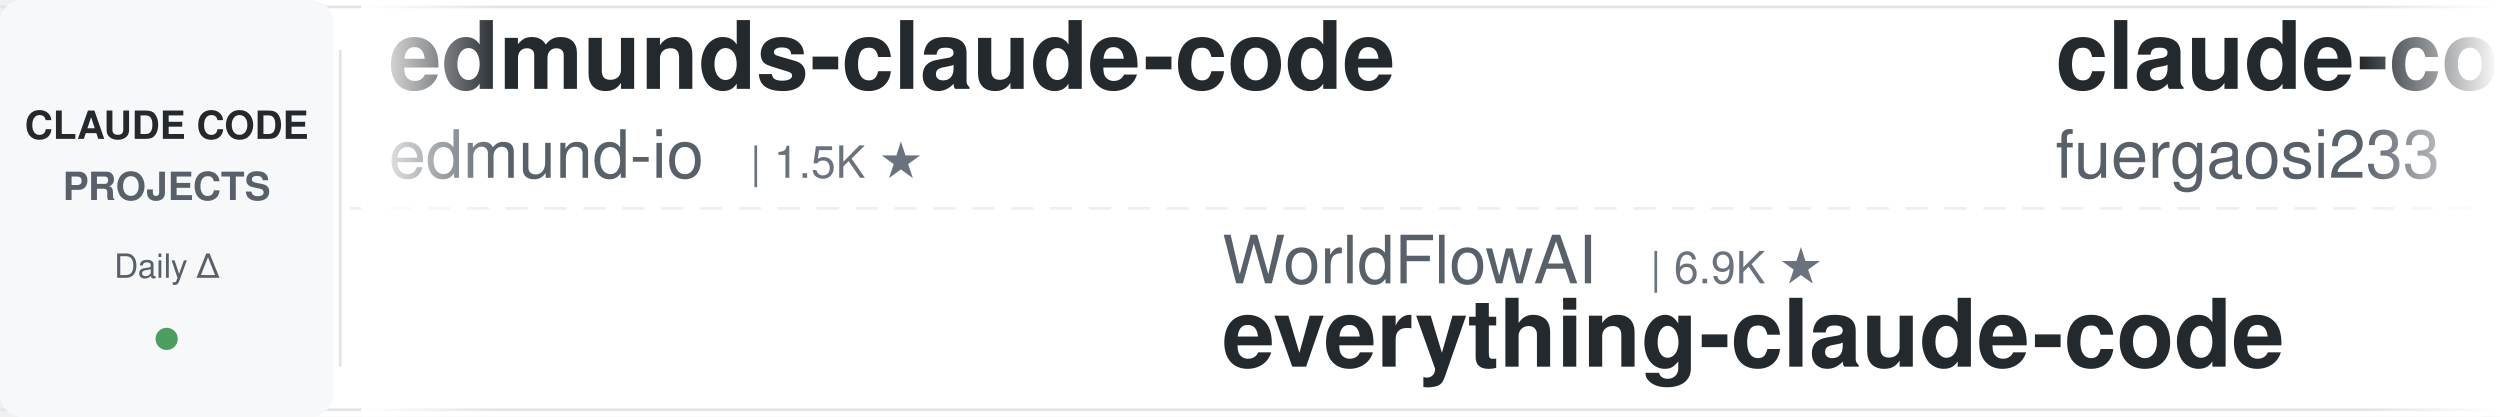
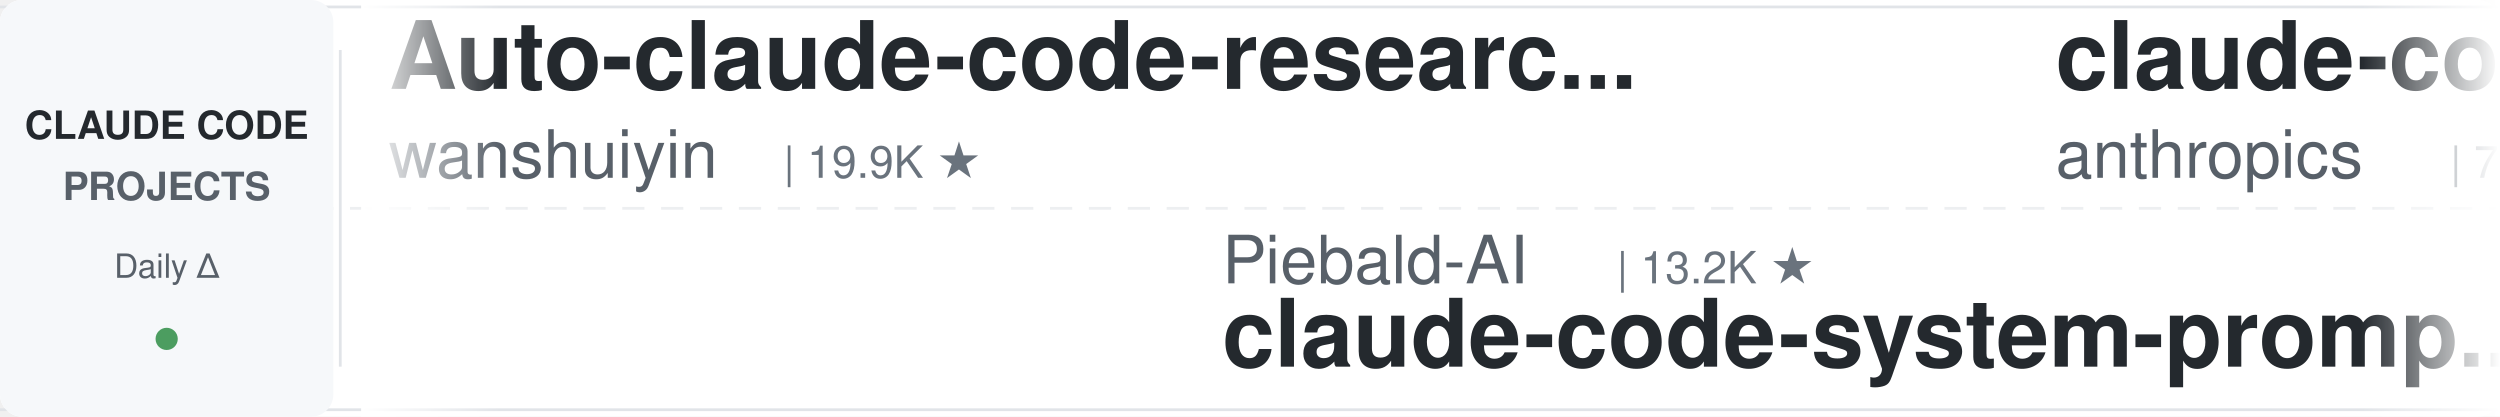
<svg xmlns="http://www.w3.org/2000/svg" width="900" height="150">
  <defs>
    <linearGradient id="leftFade" x1="0%" y1="0%" x2="100%" y2="0%">
      <stop offset="0%" style="stop-color:#ffffff;stop-opacity:1" />
      <stop offset="100%" style="stop-color:#ffffff;stop-opacity:0" />
    </linearGradient>
    <linearGradient id="rightFade" x1="0%" y1="0%" x2="100%" y2="0%">
      <stop offset="0%" style="stop-color:#ffffff;stop-opacity:0" />
      <stop offset="100%" style="stop-color:#ffffff;stop-opacity:1" />
    </linearGradient>
  </defs>
  <rect width="900" height="150" fill="#ffffff" rx="8" />
  <rect x="0" y="2" width="900" height="1" fill="#e1e4e8" />
  <rect x="0" y="147" width="900" height="1" fill="#e1e4e8" />
  <line x1="0" y1="75" x2="900" y2="75" stroke="#e1e4e8" stroke-width="1" stroke-dasharray="8 6" opacity="0.6" />
  <rect x="0" y="0" width="120" height="150" fill="#f6f8fa" rx="8" />
  <text x="60" y="50" font-family="-apple-system, BlinkMacSystemFont, 'Segoe UI', Helvetica, Arial, sans-serif" font-size="14" font-weight="600" fill="#24292e" text-anchor="middle">CLAUDE CODE</text>
  <text x="60" y="72" font-family="-apple-system, BlinkMacSystemFont, 'Segoe UI', Helvetica, Arial, sans-serif" font-size="14" font-weight="600" fill="#586069" text-anchor="middle">PROJECTS</text>
  <text x="60" y="100" font-family="-apple-system, BlinkMacSystemFont, 'Segoe UI', Helvetica, Arial, sans-serif" font-size="12" font-weight="500" fill="#586069" text-anchor="middle">Daily Δ</text>
  <circle cx="60" cy="122" r="4" fill="#22863a" opacity="0.8" />
  <rect x="122" y="18" width="1" height="114" fill="#e1e4e8" />
  <clipPath id="tickerClip">
    <rect x="130" y="0" width="770" height="150" />
  </clipPath>
  <g clip-path="url(#tickerClip)">
    <g id="tickerItems">
      <animateTransform attributeName="transform" attributeType="XML" type="translate" from="0 0" to="-3000 0" dur="54s" repeatCount="indefinite" />
      <g transform="translate(0, 0)">
-         <text x="140" y="32" font-family="-apple-system, BlinkMacSystemFont, 'Segoe UI', Helvetica, Arial, sans-serif" font-size="34" font-weight="600" fill="#24292e">edmunds-claude-code</text>
-         <text x="140" y="64" font-family="-apple-system, BlinkMacSystemFont, 'Segoe UI', Helvetica, Arial, sans-serif" font-size="24" font-weight="400" fill="#586069">edmund-io</text>
-         <text x="270" y="64" font-family="-apple-system, BlinkMacSystemFont, 'Segoe UI', Helvetica, Arial, sans-serif" font-size="16" font-weight="500" fill="#6a737d">| 1.5K ★</text>
+         <text x="140" y="32" font-family="-apple-system, BlinkMacSystemFont, 'Segoe UI', Helvetica, Arial, sans-serif" font-size="34" font-weight="600" fill="#24292e">Auto-claude-code-researc...</text>
+         <text x="140" y="64" font-family="-apple-system, BlinkMacSystemFont, 'Segoe UI', Helvetica, Arial, sans-serif" font-size="24" font-weight="400" fill="#586069">wanshuiyin</text>
+         <text x="282" y="64" font-family="-apple-system, BlinkMacSystemFont, 'Segoe UI', Helvetica, Arial, sans-serif" font-size="16" font-weight="500" fill="#6a737d">| 19.9K ★</text>
      </g>
      <g transform="translate(300, 0)">
-         <text x="140" y="102" font-family="-apple-system, BlinkMacSystemFont, 'Segoe UI', Helvetica, Arial, sans-serif" font-size="24" font-weight="400" fill="#586069">WorldFlowAI</text>
-         <text x="294" y="102" font-family="-apple-system, BlinkMacSystemFont, 'Segoe UI', Helvetica, Arial, sans-serif" font-size="16" font-weight="500" fill="#6a737d">| 6.9K ★</text>
-         <text x="140" y="132" font-family="-apple-system, BlinkMacSystemFont, 'Segoe UI', Helvetica, Arial, sans-serif" font-size="34" font-weight="600" fill="#24292e">everything-claude-code</text>
+         <text x="140" y="102" font-family="-apple-system, BlinkMacSystemFont, 'Segoe UI', Helvetica, Arial, sans-serif" font-size="24" font-weight="400" fill="#586069">Piebald-AI</text>
+         <text x="282" y="102" font-family="-apple-system, BlinkMacSystemFont, 'Segoe UI', Helvetica, Arial, sans-serif" font-size="16" font-weight="500" fill="#6a737d">| 13.2K ★</text>
+         <text x="140" y="132" font-family="-apple-system, BlinkMacSystemFont, 'Segoe UI', Helvetica, Arial, sans-serif" font-size="34" font-weight="600" fill="#24292e">claude-code-system-promp...</text>
      </g>
      <g transform="translate(600, 0)">
-         <text x="140" y="32" font-family="-apple-system, BlinkMacSystemFont, 'Segoe UI', Helvetica, Arial, sans-serif" font-size="34" font-weight="600" fill="#24292e">claude-code-proxy</text>
-         <text x="140" y="64" font-family="-apple-system, BlinkMacSystemFont, 'Segoe UI', Helvetica, Arial, sans-serif" font-size="24" font-weight="400" fill="#586069">fuergaosi233</text>
-         <text x="306" y="64" font-family="-apple-system, BlinkMacSystemFont, 'Segoe UI', Helvetica, Arial, sans-serif" font-size="16" font-weight="500" fill="#6a737d">| 2.8K ★</text>
+         <text x="140" y="32" font-family="-apple-system, BlinkMacSystemFont, 'Segoe UI', Helvetica, Arial, sans-serif" font-size="34" font-weight="600" fill="#24292e">claude-code-security-rev...</text>
+         <text x="140" y="64" font-family="-apple-system, BlinkMacSystemFont, 'Segoe UI', Helvetica, Arial, sans-serif" font-size="24" font-weight="400" fill="#586069">anthropics</text>
+         <text x="282" y="64" font-family="-apple-system, BlinkMacSystemFont, 'Segoe UI', Helvetica, Arial, sans-serif" font-size="16" font-weight="500" fill="#6a737d">| 7.1K ★</text>
      </g>
      <g transform="translate(900, 0)">
-         <text x="140" y="102" font-family="-apple-system, BlinkMacSystemFont, 'Segoe UI', Helvetica, Arial, sans-serif" font-size="24" font-weight="400" fill="#586069">anthropics</text>
-         <text x="282" y="102" font-family="-apple-system, BlinkMacSystemFont, 'Segoe UI', Helvetica, Arial, sans-serif" font-size="16" font-weight="500" fill="#6a737d">| 1.1K ★</text>
-         <text x="140" y="132" font-family="-apple-system, BlinkMacSystemFont, 'Segoe UI', Helvetica, Arial, sans-serif" font-size="34" font-weight="600" fill="#24292e">claude-code-base-action</text>
+         <text x="140" y="102" font-family="-apple-system, BlinkMacSystemFont, 'Segoe UI', Helvetica, Arial, sans-serif" font-size="24" font-weight="400" fill="#586069">centminmod</text>
+         <text x="282" y="102" font-family="-apple-system, BlinkMacSystemFont, 'Segoe UI', Helvetica, Arial, sans-serif" font-size="16" font-weight="500" fill="#6a737d">| 2.7K ★</text>
+         <text x="140" y="132" font-family="-apple-system, BlinkMacSystemFont, 'Segoe UI', Helvetica, Arial, sans-serif" font-size="34" font-weight="600" fill="#24292e">my-claude-code-setup</text>
      </g>
      <g transform="translate(1200, 0)">
-         <text x="140" y="32" font-family="-apple-system, BlinkMacSystemFont, 'Segoe UI', Helvetica, Arial, sans-serif" font-size="34" font-weight="600" fill="#24292e">claude-code-cli</text>
-         <text x="140" y="64" font-family="-apple-system, BlinkMacSystemFont, 'Segoe UI', Helvetica, Arial, sans-serif" font-size="24" font-weight="400" fill="#586069">huangserva</text>
-         <text x="282" y="64" font-family="-apple-system, BlinkMacSystemFont, 'Segoe UI', Helvetica, Arial, sans-serif" font-size="16" font-weight="500" fill="#6a737d">| 633 ★</text>
+         <text x="140" y="32" font-family="-apple-system, BlinkMacSystemFont, 'Segoe UI', Helvetica, Arial, sans-serif" font-size="34" font-weight="600" fill="#24292e">claude_code_src</text>
+         <text x="140" y="64" font-family="-apple-system, BlinkMacSystemFont, 'Segoe UI', Helvetica, Arial, sans-serif" font-size="24" font-weight="400" fill="#586069">ponponon</text>
+         <text x="258" y="64" font-family="-apple-system, BlinkMacSystemFont, 'Segoe UI', Helvetica, Arial, sans-serif" font-size="16" font-weight="500" fill="#6a737d">| 2.3K ★</text>
      </g>
      <g transform="translate(1500, 0)">
-         <text x="140" y="102" font-family="-apple-system, BlinkMacSystemFont, 'Segoe UI', Helvetica, Arial, sans-serif" font-size="24" font-weight="400" fill="#586069">ykdojo</text>
-         <text x="234" y="102" font-family="-apple-system, BlinkMacSystemFont, 'Segoe UI', Helvetica, Arial, sans-serif" font-size="16" font-weight="500" fill="#6a737d">| 10.4K ★</text>
-         <text x="140" y="132" font-family="-apple-system, BlinkMacSystemFont, 'Segoe UI', Helvetica, Arial, sans-serif" font-size="34" font-weight="600" fill="#24292e">claude-code-tips</text>
+         <text x="140" y="102" font-family="-apple-system, BlinkMacSystemFont, 'Segoe UI', Helvetica, Arial, sans-serif" font-size="24" font-weight="400" fill="#586069">simonw</text>
+         <text x="234" y="102" font-family="-apple-system, BlinkMacSystemFont, 'Segoe UI', Helvetica, Arial, sans-serif" font-size="16" font-weight="500" fill="#6a737d">| 1.7K ★</text>
+         <text x="140" y="132" font-family="-apple-system, BlinkMacSystemFont, 'Segoe UI', Helvetica, Arial, sans-serif" font-size="34" font-weight="600" fill="#24292e">claude-code-transcripts</text>
      </g>
      <g transform="translate(1800, 0)">
-         <text x="140" y="32" font-family="-apple-system, BlinkMacSystemFont, 'Segoe UI', Helvetica, Arial, sans-serif" font-size="34" font-weight="600" fill="#24292e">claude-code-guide</text>
-         <text x="140" y="64" font-family="-apple-system, BlinkMacSystemFont, 'Segoe UI', Helvetica, Arial, sans-serif" font-size="24" font-weight="400" fill="#586069">Cranot</text>
-         <text x="234" y="64" font-family="-apple-system, BlinkMacSystemFont, 'Segoe UI', Helvetica, Arial, sans-serif" font-size="16" font-weight="500" fill="#6a737d">| 2.9K ★</text>
+         <text x="140" y="32" font-family="-apple-system, BlinkMacSystemFont, 'Segoe UI', Helvetica, Arial, sans-serif" font-size="34" font-weight="600" fill="#24292e">everything-claude-code</text>
+         <text x="140" y="64" font-family="-apple-system, BlinkMacSystemFont, 'Segoe UI', Helvetica, Arial, sans-serif" font-size="24" font-weight="400" fill="#586069">WorldFlowAI</text>
+         <text x="294" y="64" font-family="-apple-system, BlinkMacSystemFont, 'Segoe UI', Helvetica, Arial, sans-serif" font-size="16" font-weight="500" fill="#6a737d">| 6.9K ★</text>
      </g>
      <g transform="translate(2100, 0)">
-         <text x="140" y="102" font-family="-apple-system, BlinkMacSystemFont, 'Segoe UI', Helvetica, Arial, sans-serif" font-size="24" font-weight="400" fill="#586069">feiskyer</text>
-         <text x="258" y="102" font-family="-apple-system, BlinkMacSystemFont, 'Segoe UI', Helvetica, Arial, sans-serif" font-size="16" font-weight="500" fill="#6a737d">| 1.7K ★</text>
-         <text x="140" y="132" font-family="-apple-system, BlinkMacSystemFont, 'Segoe UI', Helvetica, Arial, sans-serif" font-size="34" font-weight="600" fill="#24292e">claude-code-settings</text>
+         <text x="140" y="102" font-family="-apple-system, BlinkMacSystemFont, 'Segoe UI', Helvetica, Arial, sans-serif" font-size="24" font-weight="400" fill="#586069">alejandrobalderas</text>
+         <text x="366" y="102" font-family="-apple-system, BlinkMacSystemFont, 'Segoe UI', Helvetica, Arial, sans-serif" font-size="16" font-weight="500" fill="#6a737d">| 3.0K ★</text>
+         <text x="140" y="132" font-family="-apple-system, BlinkMacSystemFont, 'Segoe UI', Helvetica, Arial, sans-serif" font-size="34" font-weight="600" fill="#24292e">claude-code-from-source</text>
      </g>
      <g transform="translate(2400, 0)">
-         <text x="140" y="32" font-family="-apple-system, BlinkMacSystemFont, 'Segoe UI', Helvetica, Arial, sans-serif" font-size="34" font-weight="600" fill="#24292e">ralph-claude-code</text>
-         <text x="140" y="64" font-family="-apple-system, BlinkMacSystemFont, 'Segoe UI', Helvetica, Arial, sans-serif" font-size="24" font-weight="400" fill="#586069">frankbria</text>
-         <text x="270" y="64" font-family="-apple-system, BlinkMacSystemFont, 'Segoe UI', Helvetica, Arial, sans-serif" font-size="16" font-weight="500" fill="#6a737d">| 9.7K ★</text>
+         <text x="140" y="32" font-family="-apple-system, BlinkMacSystemFont, 'Segoe UI', Helvetica, Arial, sans-serif" font-size="34" font-weight="600" fill="#24292e">claude-code-showcase</text>
+         <text x="140" y="64" font-family="-apple-system, BlinkMacSystemFont, 'Segoe UI', Helvetica, Arial, sans-serif" font-size="24" font-weight="400" fill="#586069">ChrisWiles</text>
+         <text x="282" y="64" font-family="-apple-system, BlinkMacSystemFont, 'Segoe UI', Helvetica, Arial, sans-serif" font-size="16" font-weight="500" fill="#6a737d">| 6.1K ★</text>
      </g>
      <g transform="translate(2700, 0)">
-         <text x="140" y="102" font-family="-apple-system, BlinkMacSystemFont, 'Segoe UI', Helvetica, Arial, sans-serif" font-size="24" font-weight="400" fill="#586069">shanraisshan</text>
-         <text x="306" y="102" font-family="-apple-system, BlinkMacSystemFont, 'Segoe UI', Helvetica, Arial, sans-serif" font-size="16" font-weight="500" fill="#6a737d">| 69.4K ★</text>
-         <text x="140" y="132" font-family="-apple-system, BlinkMacSystemFont, 'Segoe UI', Helvetica, Arial, sans-serif" font-size="34" font-weight="600" fill="#24292e">claude-code-best-practic...</text>
+         <text x="140" y="102" font-family="-apple-system, BlinkMacSystemFont, 'Segoe UI', Helvetica, Arial, sans-serif" font-size="24" font-weight="400" fill="#586069">AICoderTudou</text>
+         <text x="306" y="102" font-family="-apple-system, BlinkMacSystemFont, 'Segoe UI', Helvetica, Arial, sans-serif" font-size="16" font-weight="500" fill="#6a737d">| 493 ★</text>
+         <text x="140" y="132" font-family="-apple-system, BlinkMacSystemFont, 'Segoe UI', Helvetica, Arial, sans-serif" font-size="34" font-weight="600" fill="#24292e">claude-code-tudou</text>
      </g>
      <g transform="translate(3000, 0)">
-         <text x="140" y="32" font-family="-apple-system, BlinkMacSystemFont, 'Segoe UI', Helvetica, Arial, sans-serif" font-size="34" font-weight="600" fill="#24292e">edmunds-claude-code</text>
-         <text x="140" y="64" font-family="-apple-system, BlinkMacSystemFont, 'Segoe UI', Helvetica, Arial, sans-serif" font-size="24" font-weight="400" fill="#586069">edmund-io</text>
-         <text x="270" y="64" font-family="-apple-system, BlinkMacSystemFont, 'Segoe UI', Helvetica, Arial, sans-serif" font-size="16" font-weight="500" fill="#6a737d">| 1.5K ★</text>
+         <text x="140" y="32" font-family="-apple-system, BlinkMacSystemFont, 'Segoe UI', Helvetica, Arial, sans-serif" font-size="34" font-weight="600" fill="#24292e">Auto-claude-code-researc...</text>
+         <text x="140" y="64" font-family="-apple-system, BlinkMacSystemFont, 'Segoe UI', Helvetica, Arial, sans-serif" font-size="24" font-weight="400" fill="#586069">wanshuiyin</text>
+         <text x="282" y="64" font-family="-apple-system, BlinkMacSystemFont, 'Segoe UI', Helvetica, Arial, sans-serif" font-size="16" font-weight="500" fill="#6a737d">| 19.9K ★</text>
      </g>
      <g transform="translate(3300, 0)">
-         <text x="140" y="102" font-family="-apple-system, BlinkMacSystemFont, 'Segoe UI', Helvetica, Arial, sans-serif" font-size="24" font-weight="400" fill="#586069">WorldFlowAI</text>
-         <text x="294" y="102" font-family="-apple-system, BlinkMacSystemFont, 'Segoe UI', Helvetica, Arial, sans-serif" font-size="16" font-weight="500" fill="#6a737d">| 6.9K ★</text>
-         <text x="140" y="132" font-family="-apple-system, BlinkMacSystemFont, 'Segoe UI', Helvetica, Arial, sans-serif" font-size="34" font-weight="600" fill="#24292e">everything-claude-code</text>
+         <text x="140" y="102" font-family="-apple-system, BlinkMacSystemFont, 'Segoe UI', Helvetica, Arial, sans-serif" font-size="24" font-weight="400" fill="#586069">Piebald-AI</text>
+         <text x="282" y="102" font-family="-apple-system, BlinkMacSystemFont, 'Segoe UI', Helvetica, Arial, sans-serif" font-size="16" font-weight="500" fill="#6a737d">| 13.2K ★</text>
+         <text x="140" y="132" font-family="-apple-system, BlinkMacSystemFont, 'Segoe UI', Helvetica, Arial, sans-serif" font-size="34" font-weight="600" fill="#24292e">claude-code-system-promp...</text>
      </g>
      <g transform="translate(3600, 0)">
-         <text x="140" y="32" font-family="-apple-system, BlinkMacSystemFont, 'Segoe UI', Helvetica, Arial, sans-serif" font-size="34" font-weight="600" fill="#24292e">claude-code-proxy</text>
-         <text x="140" y="64" font-family="-apple-system, BlinkMacSystemFont, 'Segoe UI', Helvetica, Arial, sans-serif" font-size="24" font-weight="400" fill="#586069">fuergaosi233</text>
-         <text x="306" y="64" font-family="-apple-system, BlinkMacSystemFont, 'Segoe UI', Helvetica, Arial, sans-serif" font-size="16" font-weight="500" fill="#6a737d">| 2.8K ★</text>
+         <text x="140" y="32" font-family="-apple-system, BlinkMacSystemFont, 'Segoe UI', Helvetica, Arial, sans-serif" font-size="34" font-weight="600" fill="#24292e">claude-code-security-rev...</text>
+         <text x="140" y="64" font-family="-apple-system, BlinkMacSystemFont, 'Segoe UI', Helvetica, Arial, sans-serif" font-size="24" font-weight="400" fill="#586069">anthropics</text>
+         <text x="282" y="64" font-family="-apple-system, BlinkMacSystemFont, 'Segoe UI', Helvetica, Arial, sans-serif" font-size="16" font-weight="500" fill="#6a737d">| 7.1K ★</text>
      </g>
      <g transform="translate(3900, 0)">
-         <text x="140" y="102" font-family="-apple-system, BlinkMacSystemFont, 'Segoe UI', Helvetica, Arial, sans-serif" font-size="24" font-weight="400" fill="#586069">anthropics</text>
-         <text x="282" y="102" font-family="-apple-system, BlinkMacSystemFont, 'Segoe UI', Helvetica, Arial, sans-serif" font-size="16" font-weight="500" fill="#6a737d">| 1.1K ★</text>
-         <text x="140" y="132" font-family="-apple-system, BlinkMacSystemFont, 'Segoe UI', Helvetica, Arial, sans-serif" font-size="34" font-weight="600" fill="#24292e">claude-code-base-action</text>
+         <text x="140" y="102" font-family="-apple-system, BlinkMacSystemFont, 'Segoe UI', Helvetica, Arial, sans-serif" font-size="24" font-weight="400" fill="#586069">centminmod</text>
+         <text x="282" y="102" font-family="-apple-system, BlinkMacSystemFont, 'Segoe UI', Helvetica, Arial, sans-serif" font-size="16" font-weight="500" fill="#6a737d">| 2.7K ★</text>
+         <text x="140" y="132" font-family="-apple-system, BlinkMacSystemFont, 'Segoe UI', Helvetica, Arial, sans-serif" font-size="34" font-weight="600" fill="#24292e">my-claude-code-setup</text>
      </g>
    </g>
  </g>
  <rect x="130" y="0" width="50" height="150" fill="url(#leftFade)" />
  <rect x="850" y="0" width="50" height="150" fill="url(#rightFade)" />
</svg>
